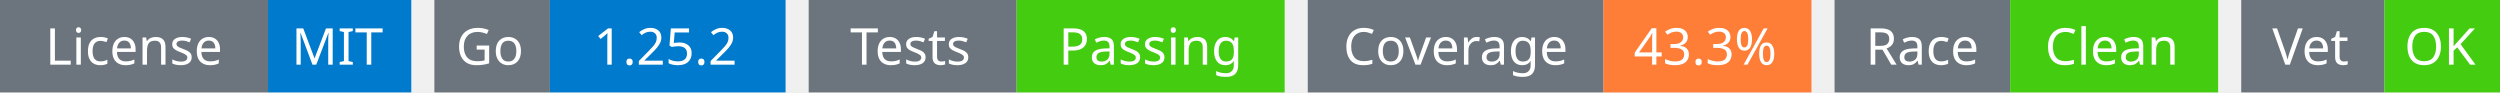
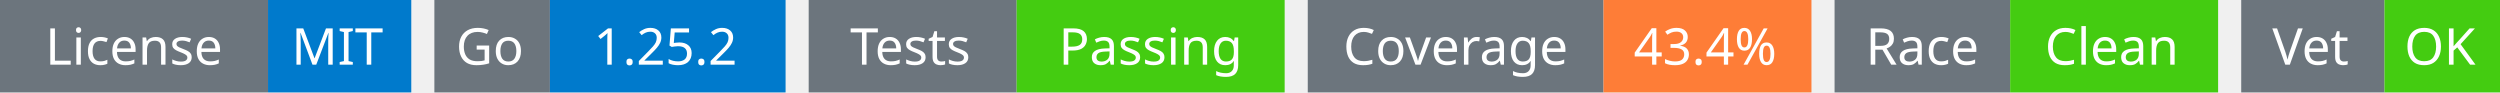
<svg xmlns="http://www.w3.org/2000/svg" width="541" height="20" viewBox="0 0 541 20">
  <g transform="translate(0, 0)">
    <rect x="0" y="0" width="58" height="20" fill="#6c757d" />
    <rect x="58" y="0" width="31" height="20" fill="#007acc" />
    <text x="29" y="14" text-anchor="middle" font-family="sans-serif" font-size="11" fill="white">License</text>
    <text x="73" y="14" text-anchor="middle" font-family="sans-serif" font-size="11" fill="white">MIT</text>
  </g>
  <g transform="translate(94, 0)">
    <rect x="0" y="0" width="25" height="20" fill="#6c757d" />
    <rect x="25" y="0" width="51" height="20" fill="#007acc" />
    <text x="12" y="14" text-anchor="middle" font-family="sans-serif" font-size="11" fill="white">Go</text>
    <text x="50" y="14" text-anchor="middle" font-family="sans-serif" font-size="11" fill="white">1.25.2</text>
  </g>
  <g transform="translate(175, 0)">
    <rect x="0" y="0" width="45" height="20" fill="#6c757d" />
    <rect x="45" y="0" width="58" height="20" fill="#4c1" />
    <text x="22" y="14" text-anchor="middle" font-family="sans-serif" font-size="11" fill="white">Tests</text>
    <text x="74" y="14" text-anchor="middle" font-family="sans-serif" font-size="11" fill="white">Passing</text>
  </g>
  <g transform="translate(283, 0)">
    <rect x="0" y="0" width="64" height="20" fill="#6c757d" />
    <rect x="64" y="0" width="45" height="20" fill="#fe7d37" />
    <text x="32" y="14" text-anchor="middle" font-family="sans-serif" font-size="11" fill="white">Coverage</text>
-     <text x="86" y="14" text-anchor="middle" font-family="sans-serif" font-size="11" fill="white">43.3%</text>
+     <text x="86" y="14" text-anchor="middle" font-family="sans-serif" font-size="11" fill="white">43.4%</text>
  </g>
  <g transform="translate(397, 0)">
    <rect x="0" y="0" width="38" height="20" fill="#6c757d" />
    <rect x="38" y="0" width="45" height="20" fill="#4c1" />
    <text x="19" y="14" text-anchor="middle" font-family="sans-serif" font-size="11" fill="white">Race</text>
    <text x="60" y="14" text-anchor="middle" font-family="sans-serif" font-size="11" fill="white">Clean</text>
  </g>
  <g transform="translate(485, 0)">
    <rect x="0" y="0" width="31" height="20" fill="#6c757d" />
    <rect x="31" y="0" width="25" height="20" fill="#4c1" />
    <text x="15" y="14" text-anchor="middle" font-family="sans-serif" font-size="11" fill="white">Vet</text>
    <text x="43" y="14" text-anchor="middle" font-family="sans-serif" font-size="11" fill="white">OK</text>
  </g>
</svg>
